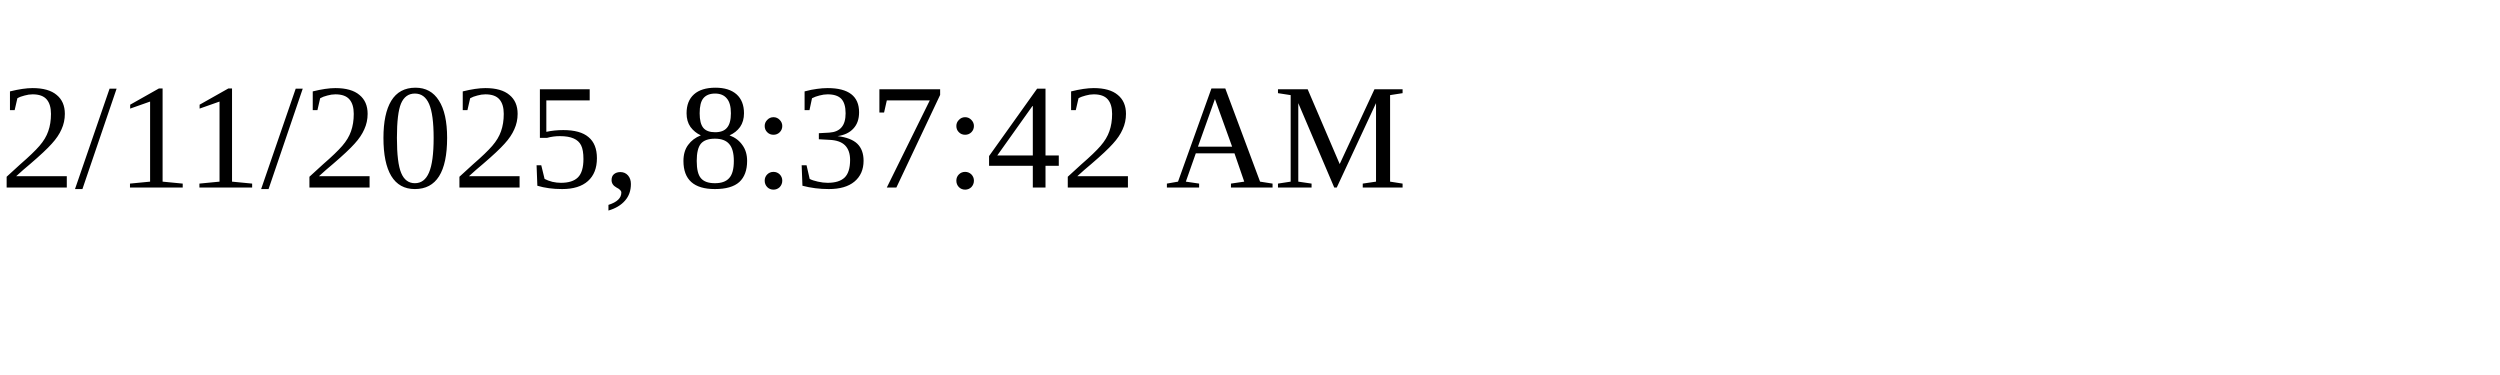
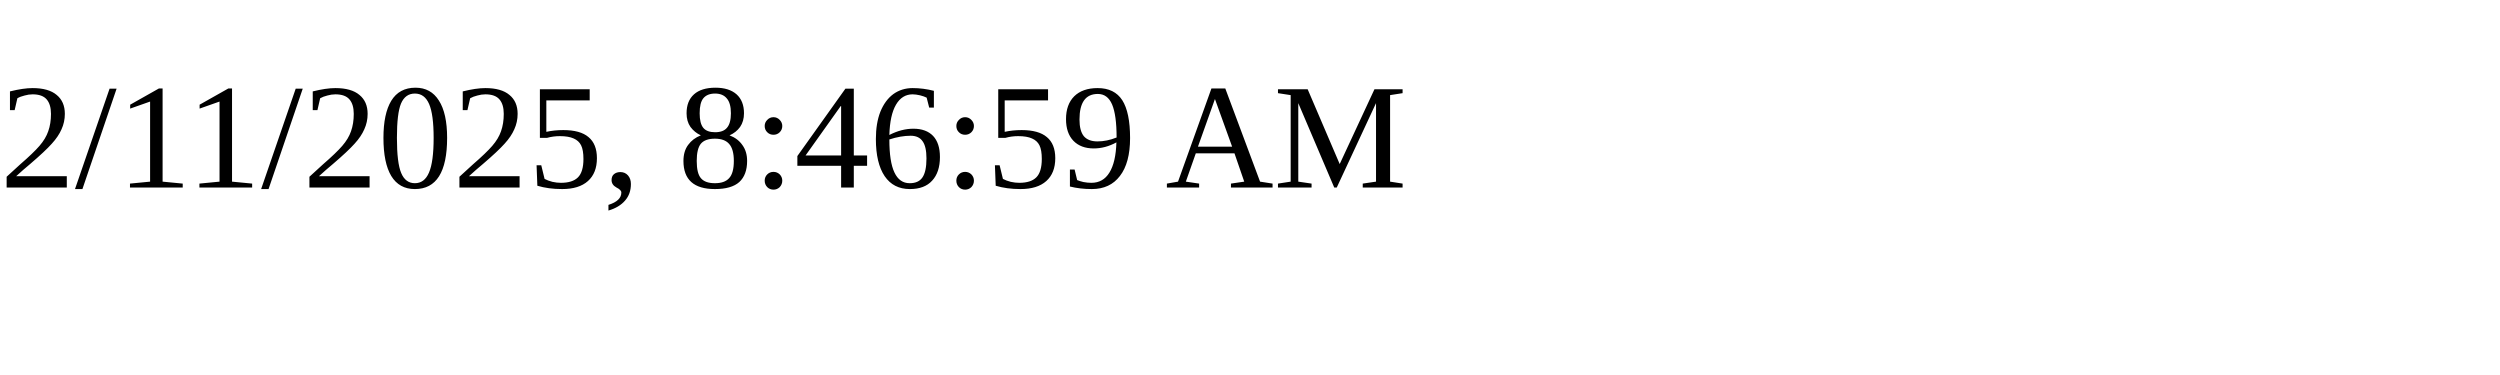
<svg xmlns="http://www.w3.org/2000/svg" height="30" width="200">
-   <text x="0" y="15">2/11/2025, 8:37:42 AM</text>
+   <text x="0" y="15">2/11/2025, 8:46:59 AM</text>
</svg>
